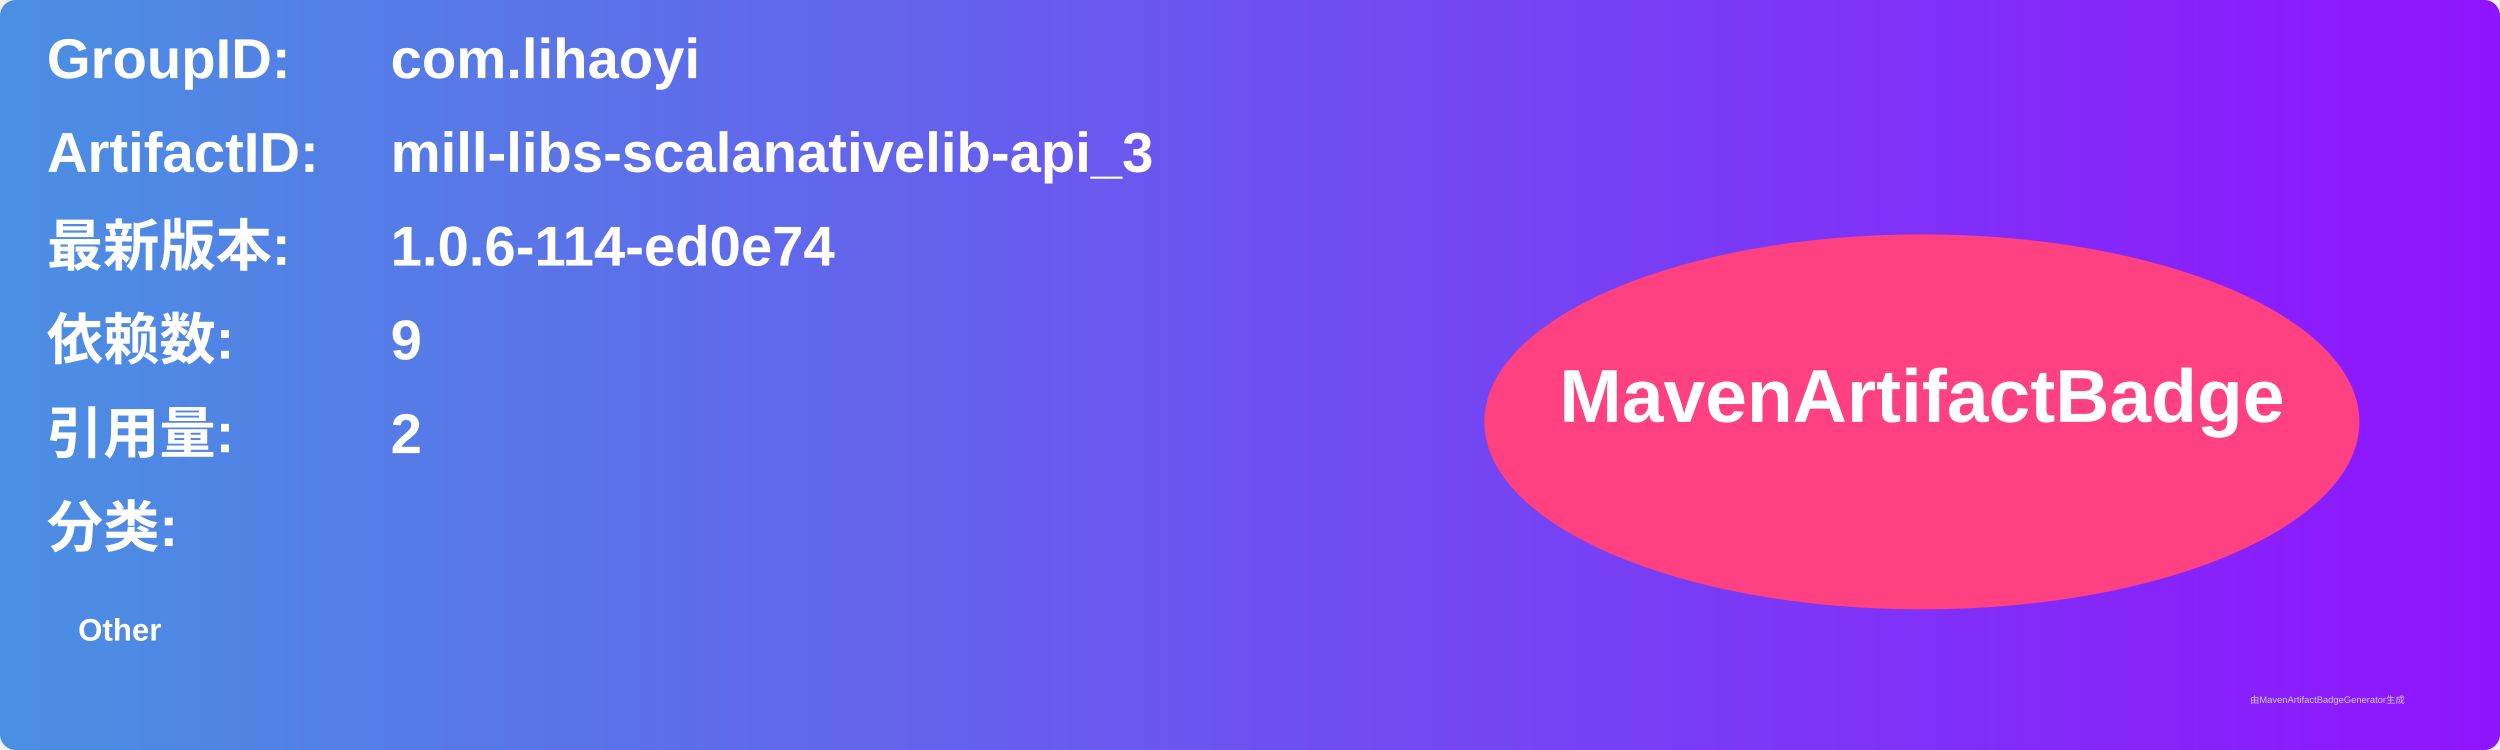
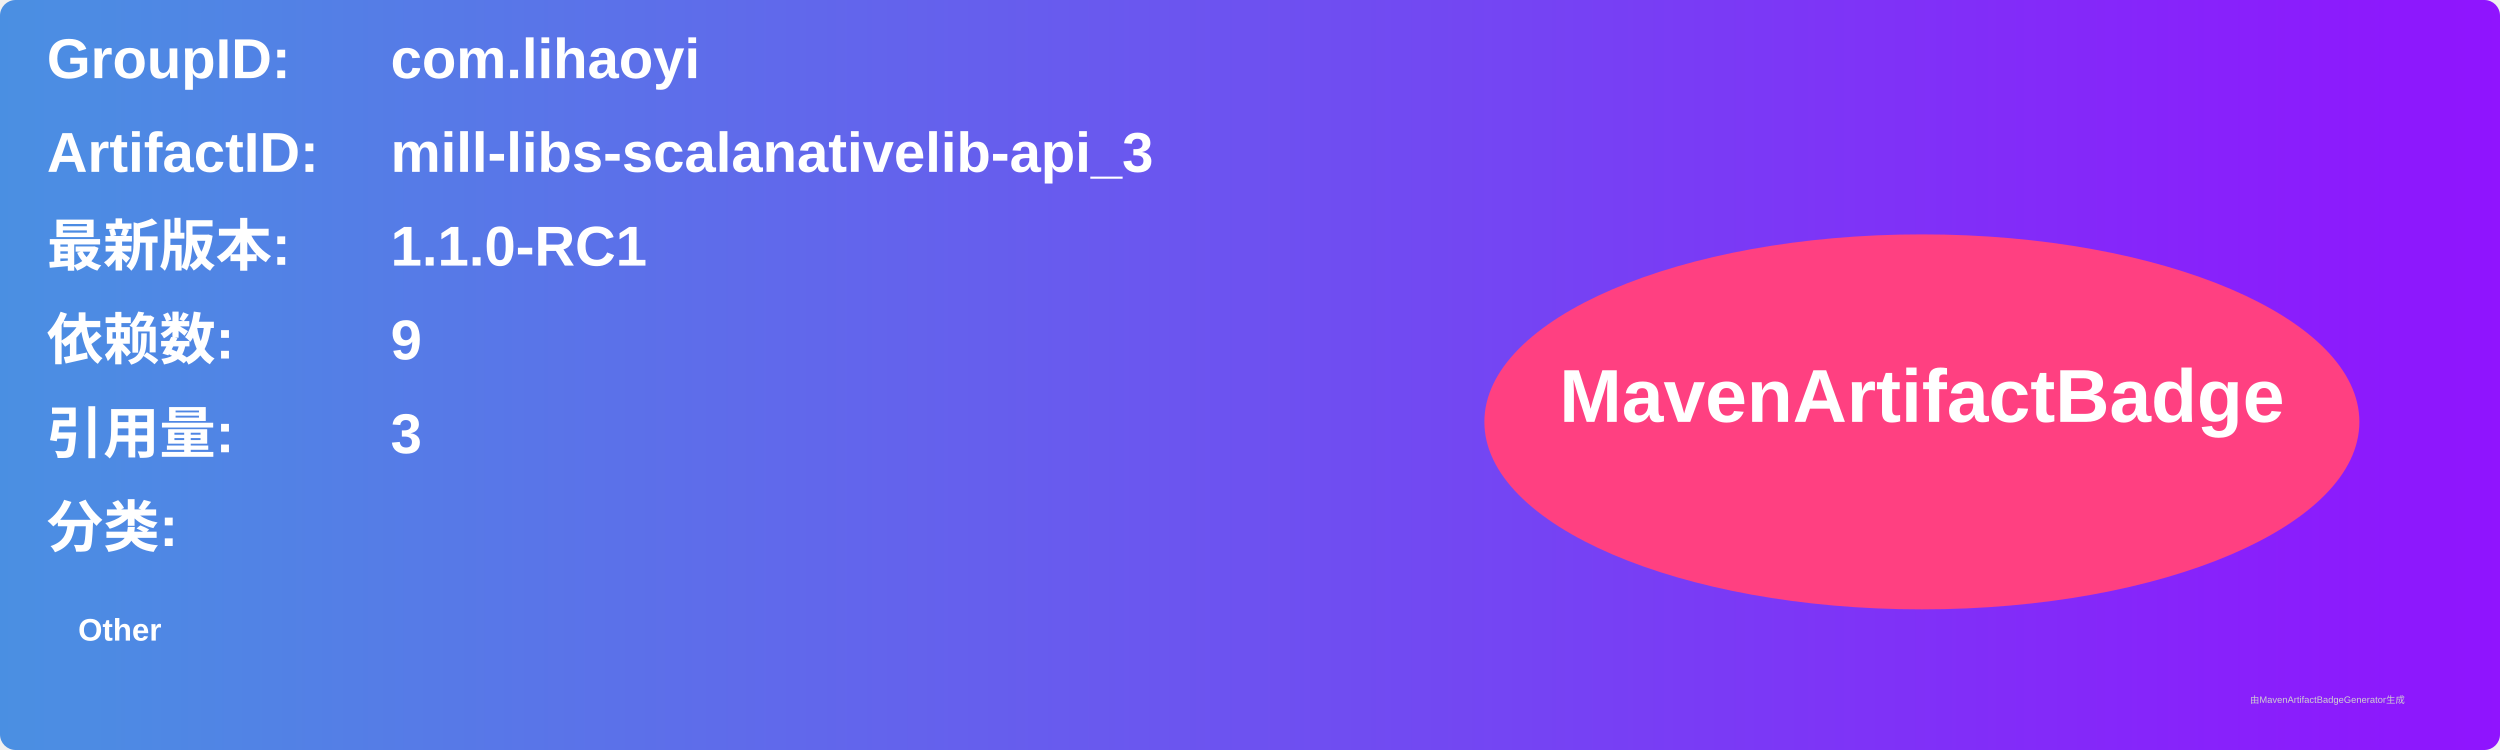
<svg xmlns="http://www.w3.org/2000/svg" width="800" height="240" viewBox="0 0 800 240">
  <linearGradient id="grad" x1="0%" y1="0%" x2="100%" y2="0%">
    <stop offset="0%" stop-color="#4a90e2" />
    <stop offset="100%" stop-color="#9013fe" />
  </linearGradient>
  <rect width="100%" height="100%" rx="5" ry="5" fill="url(#grad)" />
  <g transform="translate(15, 15)">
    <text x="0" y="10" font-family="Arial" font-size="18" fill="white" font-weight="bold" width="260">GroupID:</text>
    <text x="110" y="10" font-family="Arial" font-size="18" fill="white" font-weight="bold" width="460">com.lihaoyi</text>
    <text x="0" y="40" font-family="Arial" font-size="18" fill="white" font-weight="bold" width="260">ArtifactID:</text>
    <text x="110" y="40" font-family="Arial" font-size="18" fill="white" font-weight="bold" width="460">mill-libs-scalanativelib-api_3</text>
    <text x="0" y="70" font-family="Arial" font-size="18" fill="white" font-weight="bold">最新版本:</text>
    <text x="110" y="70" font-family="Arial" font-size="18" fill="white" font-weight="bold">
-       <tspan font-weight="bold">1.0.6-114-ed0e74</tspan>
+       <tspan font-weight="bold">1.1.0-RC1</tspan>
    </text>
    <text x="0" y="100" font-family="Arial" font-size="18" fill="white" font-weight="bold">依赖数: </text>
    <text x="110" y="100" font-family="Arial" font-size="18" fill="white">
      <tspan font-weight="bold">9</tspan>
    </text>
    <text x="0" y="130" font-family="Arial" font-size="18" fill="white" font-weight="bold">引用量: </text>
    <text x="110" y="130" font-family="Arial" font-size="18" fill="white">
-       <tspan font-weight="bold">2</tspan>
+       <tspan font-weight="bold">3</tspan>
    </text>
    <text x="0" y="160" font-family="Arial" font-size="18" fill="white" font-weight="bold">分类:</text>
    <text x="10" y="190" font-family="Arial" font-size="10" fill="white">
      <tspan font-weight="bold">Other</tspan>
    </text>
    <ellipse cx="600" cy="120" rx="140" ry="60" fill="#ff4081" />
    <text x="600" y="120" text-anchor="middle" font-family="Arial" font-size="24" fill="white" font-weight="bold">MavenArtifactBadge</text>
  </g>
  <text x="720" y="225" font-family="Arial" font-size="3" fill="#d0d0d0">由MavenArtifactBadgeGenerator生成</text>
</svg>
